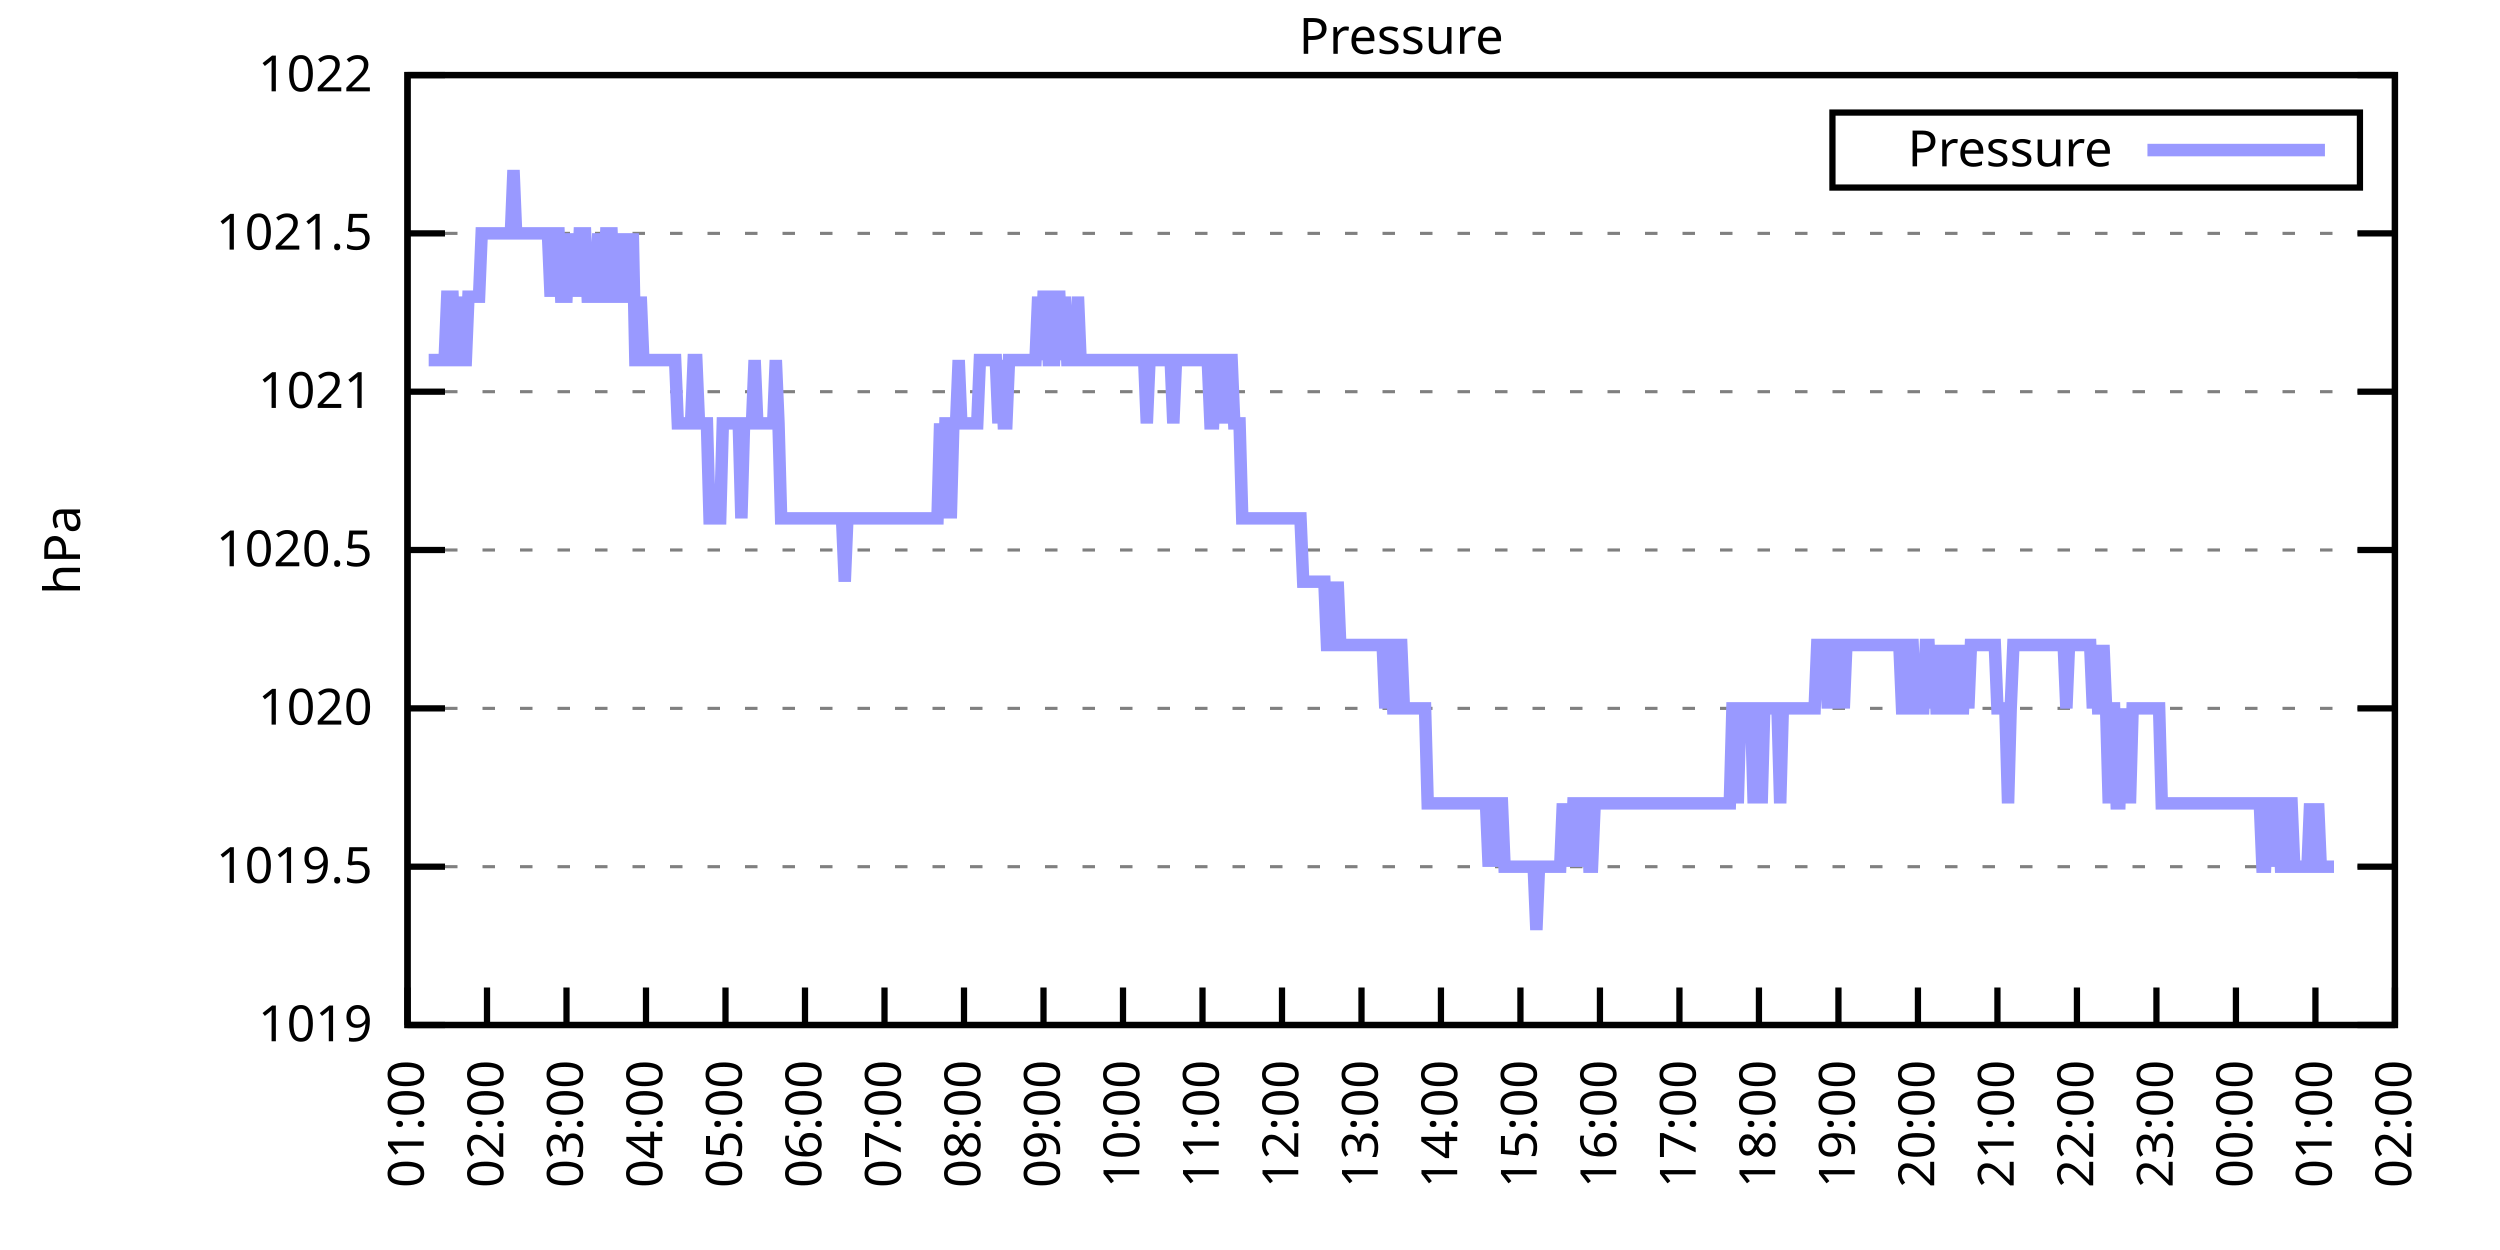
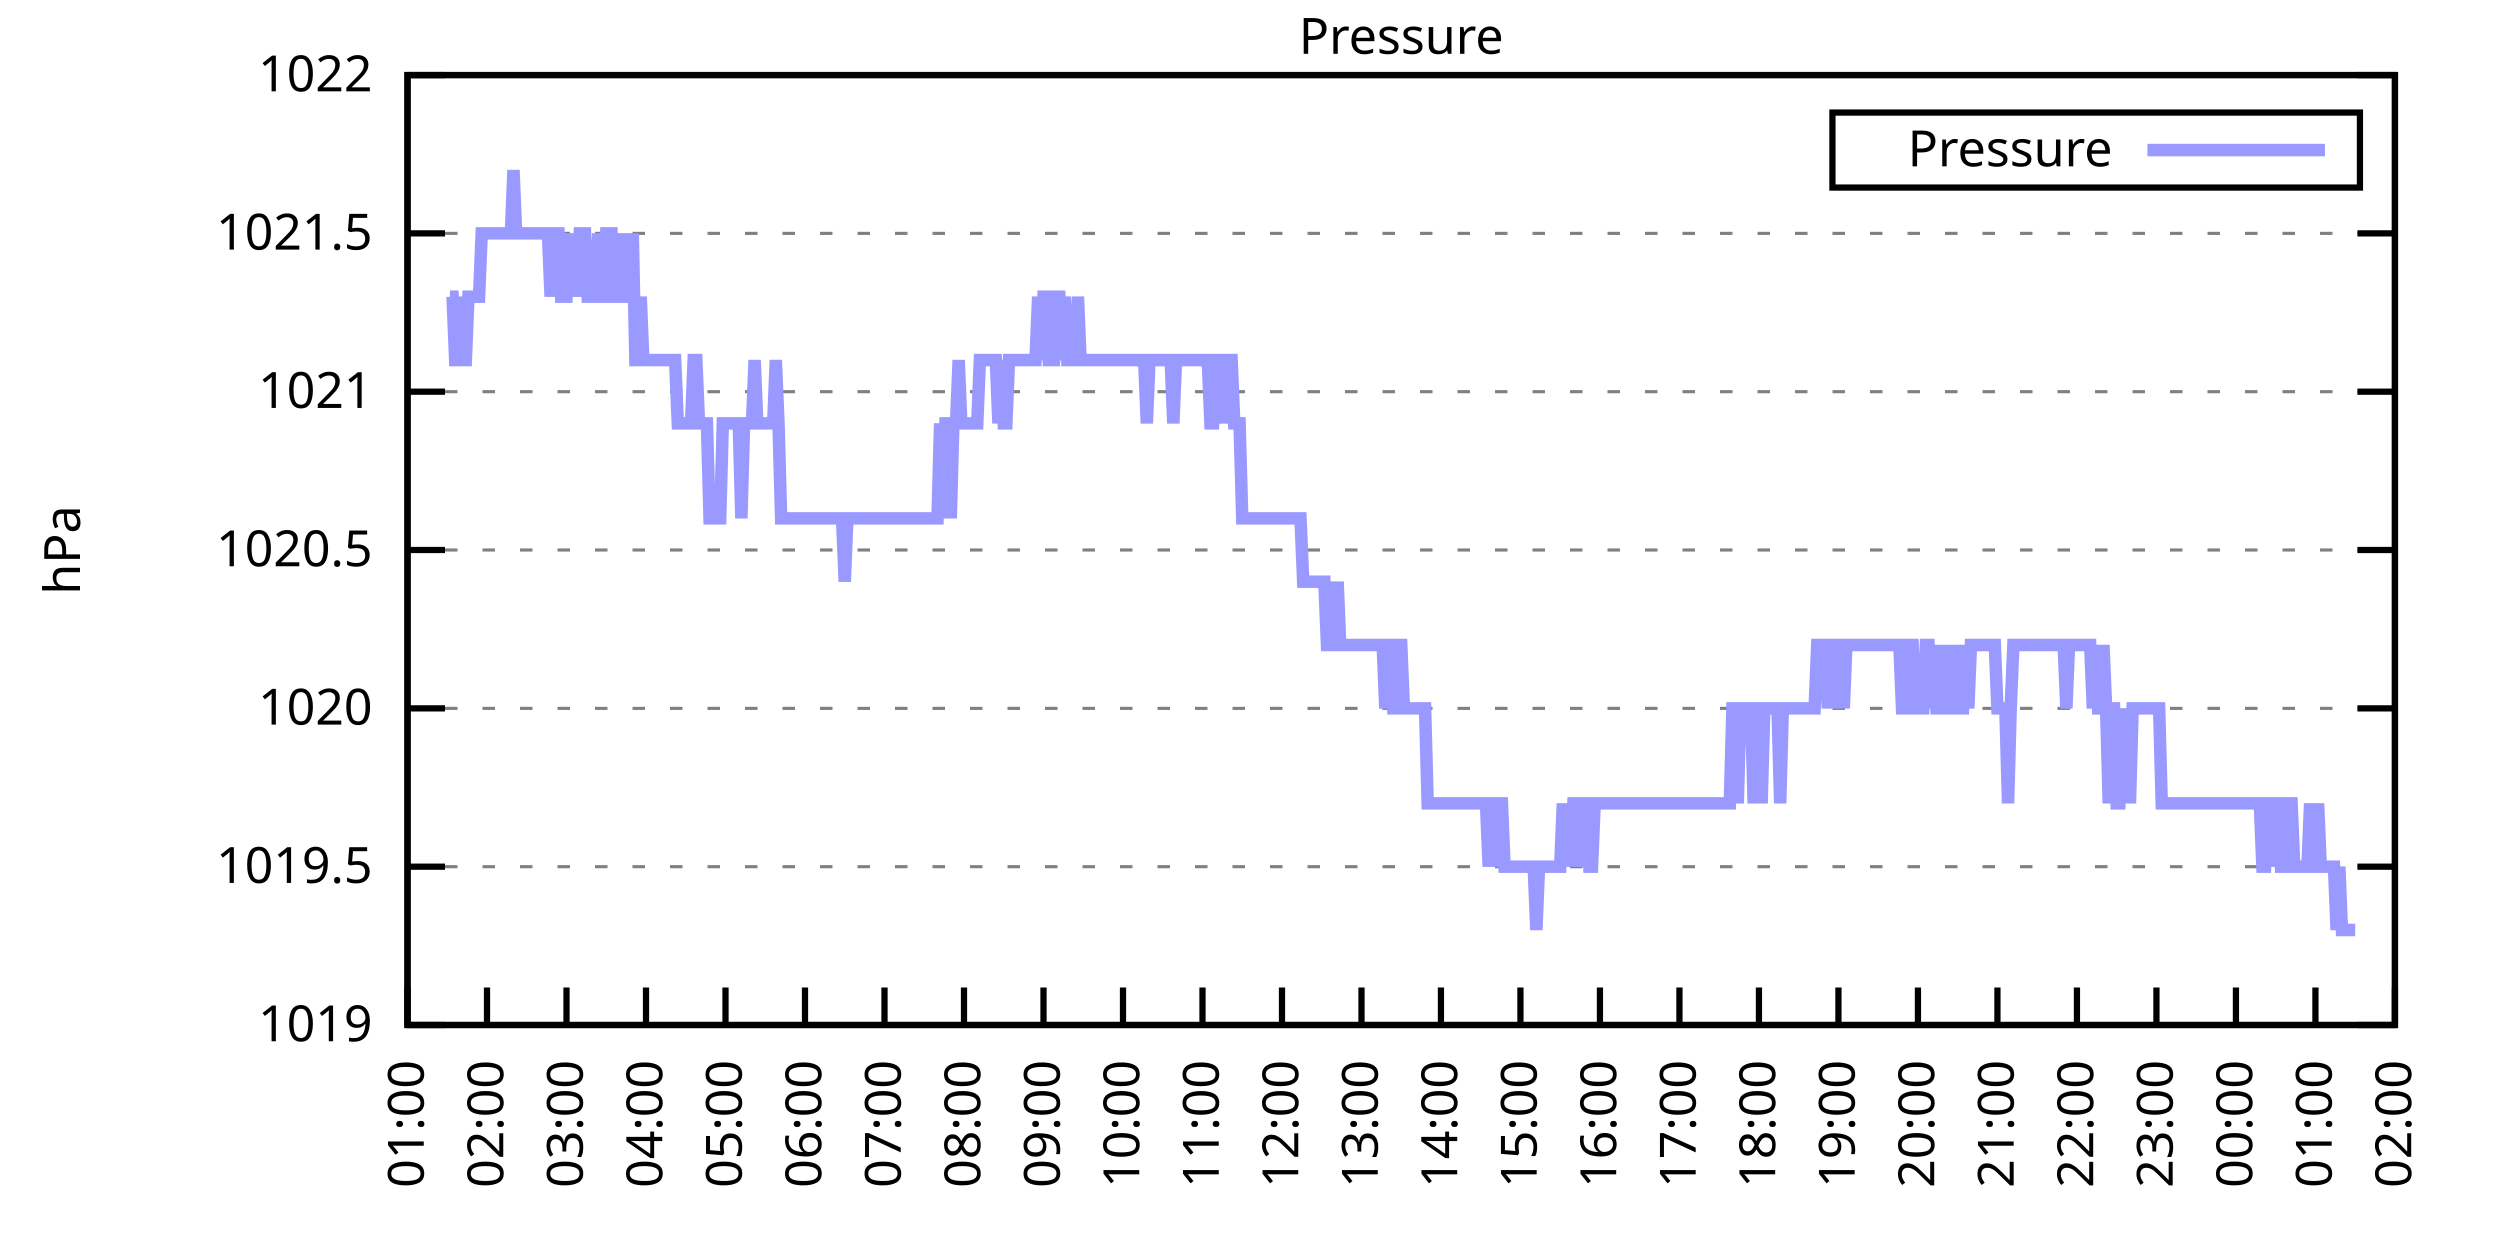
<svg xmlns="http://www.w3.org/2000/svg" xmlns:xlink="http://www.w3.org/1999/xlink" width="400" height="200" viewBox="0 0 400 200">
  <g id="gnuplot_canvas">
    <rect x="0" y="0" width="400" height="200" fill="none" />
    <defs>
      <circle id="gpDot" r="0.5" stroke-width="0.5" stroke="currentColor" />
      <path id="gpPt0" stroke-width="0.333" stroke="currentColor" d="M-1,0 h2 M0,-1 v2" />
      <path id="gpPt1" stroke-width="0.333" stroke="currentColor" d="M-1,-1 L1,1 M1,-1 L-1,1" />
      <path id="gpPt2" stroke-width="0.333" stroke="currentColor" d="M-1,0 L1,0 M0,-1 L0,1 M-1,-1 L1,1 M-1,1 L1,-1" />
      <rect id="gpPt3" stroke-width="0.333" stroke="currentColor" x="-1" y="-1" width="2" height="2" />
      <rect id="gpPt4" stroke-width="0.333" stroke="currentColor" fill="currentColor" x="-1" y="-1" width="2" height="2" />
      <circle id="gpPt5" stroke-width="0.333" stroke="currentColor" cx="0" cy="0" r="1" />
      <use xlink:href="#gpPt5" id="gpPt6" fill="currentColor" stroke="none" />
      <path id="gpPt7" stroke-width="0.333" stroke="currentColor" d="M0,-1.33 L-1.33,0.67 L1.33,0.67 z" />
      <use xlink:href="#gpPt7" id="gpPt8" fill="currentColor" stroke="none" />
      <use xlink:href="#gpPt7" id="gpPt9" stroke="currentColor" transform="rotate(180)" />
      <use xlink:href="#gpPt9" id="gpPt10" fill="currentColor" stroke="none" />
      <use xlink:href="#gpPt3" id="gpPt11" stroke="currentColor" transform="rotate(45)" />
      <use xlink:href="#gpPt11" id="gpPt12" fill="currentColor" stroke="none" />
      <path id="gpPt13" stroke-width="0.333" stroke="currentColor" d="M0,1.330 L1.265,0.411 L0.782,-1.067 L-0.782,-1.076 L-1.265,0.411 z" />
      <use xlink:href="#gpPt13" id="gpPt14" fill="currentColor" stroke="none" />
      <filter id="textbox" filterUnits="objectBoundingBox" x="0" y="0" height="1" width="1">
        <feFlood flood-color="white" flood-opacity="1" result="bgnd" />
        <feComposite in="SourceGraphic" in2="bgnd" operator="atop" />
      </filter>
      <filter id="greybox" filterUnits="objectBoundingBox" x="0" y="0" height="1" width="1">
        <feFlood flood-color="lightgrey" flood-opacity="1" result="grey" />
        <feComposite in="SourceGraphic" in2="grey" operator="atop" />
      </filter>
    </defs>
    <g fill="none" color="white" stroke="currentColor" stroke-width="1.00" stroke-linecap="butt" stroke-linejoin="miter">
</g>
    <g fill="none" color="black" stroke="currentColor" stroke-width="1.00" stroke-linecap="butt" stroke-linejoin="miter">
      <g stroke="none" shape-rendering="crispEdges">
        <polygon fill="rgb(255, 255, 255)" points="65.20,164.00 383.18,164.00 383.18,12.02 65.20,12.02 " />
      </g>
    </g>
    <g fill="none" color="black" stroke="currentColor" stroke-width="1.00" stroke-linecap="butt" stroke-linejoin="miter">
</g>
    <g fill="none" color="black" stroke="black" stroke-width="0.50" stroke-linecap="butt" stroke-linejoin="miter">
</g>
    <g fill="none" color="gray" stroke="currentColor" stroke-width="0.50" stroke-linecap="butt" stroke-linejoin="miter">
      <path stroke="gray" stroke-dasharray="2,4" class="gridline" d="M65.20,164.00 L383.19,164.00  " />
    </g>
    <g fill="none" color="gray" stroke="gray" stroke-width="1.00" stroke-linecap="butt" stroke-linejoin="miter">
</g>
    <g fill="none" color="black" stroke="currentColor" stroke-width="1.00" stroke-linecap="butt" stroke-linejoin="miter">
      <path stroke="black" d="M65.20,164.00 L71.20,164.00 M383.19,164.00 L377.19,164.00  " />
      <g transform="translate(59.60,166.60)" stroke="none" fill="black" font-family="Sans" font-size="8.00" text-anchor="end">
        <text>
          <tspan font-family="Sans"> 1019</tspan>
        </text>
      </g>
    </g>
    <g fill="none" color="black" stroke="currentColor" stroke-width="1.00" stroke-linecap="butt" stroke-linejoin="miter">
</g>
    <g fill="none" color="black" stroke="black" stroke-width="0.50" stroke-linecap="butt" stroke-linejoin="miter">
</g>
    <g fill="none" color="gray" stroke="currentColor" stroke-width="0.50" stroke-linecap="butt" stroke-linejoin="miter">
      <path stroke="gray" stroke-dasharray="2,4" class="gridline" d="M65.20,138.67 L383.19,138.67  " />
    </g>
    <g fill="none" color="gray" stroke="gray" stroke-width="1.00" stroke-linecap="butt" stroke-linejoin="miter">
</g>
    <g fill="none" color="black" stroke="currentColor" stroke-width="1.00" stroke-linecap="butt" stroke-linejoin="miter">
      <path stroke="black" d="M65.20,138.67 L71.20,138.67 M383.19,138.67 L377.19,138.67  " />
      <g transform="translate(59.60,141.27)" stroke="none" fill="black" font-family="Sans" font-size="8.00" text-anchor="end">
        <text>
          <tspan font-family="Sans"> 1019.5</tspan>
        </text>
      </g>
    </g>
    <g fill="none" color="black" stroke="currentColor" stroke-width="1.00" stroke-linecap="butt" stroke-linejoin="miter">
</g>
    <g fill="none" color="black" stroke="black" stroke-width="0.50" stroke-linecap="butt" stroke-linejoin="miter">
</g>
    <g fill="none" color="gray" stroke="currentColor" stroke-width="0.50" stroke-linecap="butt" stroke-linejoin="miter">
      <path stroke="gray" stroke-dasharray="2,4" class="gridline" d="M65.20,113.34 L383.19,113.34  " />
    </g>
    <g fill="none" color="gray" stroke="gray" stroke-width="1.00" stroke-linecap="butt" stroke-linejoin="miter">
</g>
    <g fill="none" color="black" stroke="currentColor" stroke-width="1.00" stroke-linecap="butt" stroke-linejoin="miter">
      <path stroke="black" d="M65.20,113.34 L71.20,113.34 M383.19,113.34 L377.19,113.34  " />
      <g transform="translate(59.60,115.94)" stroke="none" fill="black" font-family="Sans" font-size="8.00" text-anchor="end">
        <text>
          <tspan font-family="Sans"> 1020</tspan>
        </text>
      </g>
    </g>
    <g fill="none" color="black" stroke="currentColor" stroke-width="1.00" stroke-linecap="butt" stroke-linejoin="miter">
</g>
    <g fill="none" color="black" stroke="black" stroke-width="0.50" stroke-linecap="butt" stroke-linejoin="miter">
</g>
    <g fill="none" color="gray" stroke="currentColor" stroke-width="0.50" stroke-linecap="butt" stroke-linejoin="miter">
      <path stroke="gray" stroke-dasharray="2,4" class="gridline" d="M65.20,88.00 L383.19,88.00  " />
    </g>
    <g fill="none" color="gray" stroke="gray" stroke-width="1.00" stroke-linecap="butt" stroke-linejoin="miter">
</g>
    <g fill="none" color="black" stroke="currentColor" stroke-width="1.00" stroke-linecap="butt" stroke-linejoin="miter">
      <path stroke="black" d="M65.20,88.00 L71.20,88.00 M383.19,88.00 L377.19,88.00  " />
      <g transform="translate(59.60,90.60)" stroke="none" fill="black" font-family="Sans" font-size="8.00" text-anchor="end">
        <text>
          <tspan font-family="Sans"> 1020.5</tspan>
        </text>
      </g>
    </g>
    <g fill="none" color="black" stroke="currentColor" stroke-width="1.00" stroke-linecap="butt" stroke-linejoin="miter">
</g>
    <g fill="none" color="black" stroke="black" stroke-width="0.50" stroke-linecap="butt" stroke-linejoin="miter">
</g>
    <g fill="none" color="gray" stroke="currentColor" stroke-width="0.50" stroke-linecap="butt" stroke-linejoin="miter">
      <path stroke="gray" stroke-dasharray="2,4" class="gridline" d="M65.20,62.67 L383.19,62.67  " />
    </g>
    <g fill="none" color="gray" stroke="gray" stroke-width="1.00" stroke-linecap="butt" stroke-linejoin="miter">
</g>
    <g fill="none" color="black" stroke="currentColor" stroke-width="1.00" stroke-linecap="butt" stroke-linejoin="miter">
      <path stroke="black" d="M65.20,62.67 L71.20,62.67 M383.19,62.67 L377.19,62.67  " />
      <g transform="translate(59.60,65.27)" stroke="none" fill="black" font-family="Sans" font-size="8.00" text-anchor="end">
        <text>
          <tspan font-family="Sans"> 1021</tspan>
        </text>
      </g>
    </g>
    <g fill="none" color="black" stroke="currentColor" stroke-width="1.00" stroke-linecap="butt" stroke-linejoin="miter">
</g>
    <g fill="none" color="black" stroke="black" stroke-width="0.50" stroke-linecap="butt" stroke-linejoin="miter">
</g>
    <g fill="none" color="gray" stroke="currentColor" stroke-width="0.50" stroke-linecap="butt" stroke-linejoin="miter">
      <path stroke="gray" stroke-dasharray="2,4" class="gridline" d="M65.20,37.34 L383.19,37.34  " />
    </g>
    <g fill="none" color="gray" stroke="gray" stroke-width="1.00" stroke-linecap="butt" stroke-linejoin="miter">
</g>
    <g fill="none" color="black" stroke="currentColor" stroke-width="1.00" stroke-linecap="butt" stroke-linejoin="miter">
      <path stroke="black" d="M65.20,37.34 L71.20,37.34 M383.19,37.34 L377.19,37.34  " />
      <g transform="translate(59.60,39.94)" stroke="none" fill="black" font-family="Sans" font-size="8.00" text-anchor="end">
        <text>
          <tspan font-family="Sans"> 1021.5</tspan>
        </text>
      </g>
    </g>
    <g fill="none" color="black" stroke="currentColor" stroke-width="1.00" stroke-linecap="butt" stroke-linejoin="miter">
</g>
    <g fill="none" color="black" stroke="black" stroke-width="0.50" stroke-linecap="butt" stroke-linejoin="miter">
</g>
    <g fill="none" color="gray" stroke="currentColor" stroke-width="0.50" stroke-linecap="butt" stroke-linejoin="miter">
      <path stroke="gray" stroke-dasharray="2,4" class="gridline" d="M65.20,12.01 L383.19,12.01  " />
    </g>
    <g fill="none" color="gray" stroke="gray" stroke-width="1.00" stroke-linecap="butt" stroke-linejoin="miter">
</g>
    <g fill="none" color="black" stroke="currentColor" stroke-width="1.00" stroke-linecap="butt" stroke-linejoin="miter">
      <path stroke="black" d="M65.20,12.01 L71.20,12.01 M383.19,12.01 L377.19,12.01  " />
      <g transform="translate(59.60,14.61)" stroke="none" fill="black" font-family="Sans" font-size="8.00" text-anchor="end">
        <text>
          <tspan font-family="Sans"> 1022</tspan>
        </text>
      </g>
    </g>
    <g fill="none" color="black" stroke="currentColor" stroke-width="1.00" stroke-linecap="butt" stroke-linejoin="miter">
      <path stroke="black" d="M65.20,164.00 L65.20,158.00  " />
      <g transform="translate(67.80,169.60) rotate(270.00)" stroke="none" fill="black" font-family="Sans" font-size="8.00" text-anchor="end">
        <text>
          <tspan font-family="Sans">01:00</tspan>
        </text>
      </g>
    </g>
    <g fill="none" color="black" stroke="currentColor" stroke-width="1.00" stroke-linecap="butt" stroke-linejoin="miter">
      <path stroke="black" d="M77.92,164.00 L77.92,158.00  " />
      <g transform="translate(80.52,169.60) rotate(270.00)" stroke="none" fill="black" font-family="Sans" font-size="8.00" text-anchor="end">
        <text>
          <tspan font-family="Sans">02:00</tspan>
        </text>
      </g>
    </g>
    <g fill="none" color="black" stroke="currentColor" stroke-width="1.00" stroke-linecap="butt" stroke-linejoin="miter">
      <path stroke="black" d="M90.64,164.00 L90.64,158.00  " />
      <g transform="translate(93.24,169.60) rotate(270.00)" stroke="none" fill="black" font-family="Sans" font-size="8.00" text-anchor="end">
        <text>
          <tspan font-family="Sans">03:00</tspan>
        </text>
      </g>
    </g>
    <g fill="none" color="black" stroke="currentColor" stroke-width="1.00" stroke-linecap="butt" stroke-linejoin="miter">
      <path stroke="black" d="M103.36,164.00 L103.36,158.00  " />
      <g transform="translate(105.96,169.60) rotate(270.00)" stroke="none" fill="black" font-family="Sans" font-size="8.00" text-anchor="end">
        <text>
          <tspan font-family="Sans">04:00</tspan>
        </text>
      </g>
    </g>
    <g fill="none" color="black" stroke="currentColor" stroke-width="1.00" stroke-linecap="butt" stroke-linejoin="miter">
      <path stroke="black" d="M116.08,164.00 L116.08,158.00  " />
      <g transform="translate(118.68,169.60) rotate(270.00)" stroke="none" fill="black" font-family="Sans" font-size="8.00" text-anchor="end">
        <text>
          <tspan font-family="Sans">05:00</tspan>
        </text>
      </g>
    </g>
    <g fill="none" color="black" stroke="currentColor" stroke-width="1.00" stroke-linecap="butt" stroke-linejoin="miter">
      <path stroke="black" d="M128.80,164.00 L128.80,158.00  " />
      <g transform="translate(131.40,169.60) rotate(270.00)" stroke="none" fill="black" font-family="Sans" font-size="8.00" text-anchor="end">
        <text>
          <tspan font-family="Sans">06:00</tspan>
        </text>
      </g>
    </g>
    <g fill="none" color="black" stroke="currentColor" stroke-width="1.00" stroke-linecap="butt" stroke-linejoin="miter">
      <path stroke="black" d="M141.52,164.00 L141.52,158.00  " />
      <g transform="translate(144.12,169.60) rotate(270.00)" stroke="none" fill="black" font-family="Sans" font-size="8.00" text-anchor="end">
        <text>
          <tspan font-family="Sans">07:00</tspan>
        </text>
      </g>
    </g>
    <g fill="none" color="black" stroke="currentColor" stroke-width="1.00" stroke-linecap="butt" stroke-linejoin="miter">
      <path stroke="black" d="M154.24,164.00 L154.24,158.00  " />
      <g transform="translate(156.84,169.60) rotate(270.00)" stroke="none" fill="black" font-family="Sans" font-size="8.00" text-anchor="end">
        <text>
          <tspan font-family="Sans">08:00</tspan>
        </text>
      </g>
    </g>
    <g fill="none" color="black" stroke="currentColor" stroke-width="1.00" stroke-linecap="butt" stroke-linejoin="miter">
      <path stroke="black" d="M166.96,164.00 L166.96,158.00  " />
      <g transform="translate(169.56,169.60) rotate(270.00)" stroke="none" fill="black" font-family="Sans" font-size="8.00" text-anchor="end">
        <text>
          <tspan font-family="Sans">09:00</tspan>
        </text>
      </g>
    </g>
    <g fill="none" color="black" stroke="currentColor" stroke-width="1.00" stroke-linecap="butt" stroke-linejoin="miter">
      <path stroke="black" d="M179.68,164.00 L179.68,158.00  " />
      <g transform="translate(182.28,169.60) rotate(270.00)" stroke="none" fill="black" font-family="Sans" font-size="8.00" text-anchor="end">
        <text>
          <tspan font-family="Sans">10:00</tspan>
        </text>
      </g>
    </g>
    <g fill="none" color="black" stroke="currentColor" stroke-width="1.00" stroke-linecap="butt" stroke-linejoin="miter">
      <path stroke="black" d="M192.40,164.00 L192.40,158.00  " />
      <g transform="translate(195.00,169.60) rotate(270.00)" stroke="none" fill="black" font-family="Sans" font-size="8.00" text-anchor="end">
        <text>
          <tspan font-family="Sans">11:00</tspan>
        </text>
      </g>
    </g>
    <g fill="none" color="black" stroke="currentColor" stroke-width="1.00" stroke-linecap="butt" stroke-linejoin="miter">
      <path stroke="black" d="M205.12,164.00 L205.12,158.00  " />
      <g transform="translate(207.72,169.60) rotate(270.00)" stroke="none" fill="black" font-family="Sans" font-size="8.00" text-anchor="end">
        <text>
          <tspan font-family="Sans">12:00</tspan>
        </text>
      </g>
    </g>
    <g fill="none" color="black" stroke="currentColor" stroke-width="1.00" stroke-linecap="butt" stroke-linejoin="miter">
      <path stroke="black" d="M217.84,164.00 L217.84,158.00  " />
      <g transform="translate(220.44,169.60) rotate(270.00)" stroke="none" fill="black" font-family="Sans" font-size="8.00" text-anchor="end">
        <text>
          <tspan font-family="Sans">13:00</tspan>
        </text>
      </g>
    </g>
    <g fill="none" color="black" stroke="currentColor" stroke-width="1.00" stroke-linecap="butt" stroke-linejoin="miter">
      <path stroke="black" d="M230.55,164.00 L230.55,158.00  " />
      <g transform="translate(233.15,169.60) rotate(270.00)" stroke="none" fill="black" font-family="Sans" font-size="8.00" text-anchor="end">
        <text>
          <tspan font-family="Sans">14:00</tspan>
        </text>
      </g>
    </g>
    <g fill="none" color="black" stroke="currentColor" stroke-width="1.00" stroke-linecap="butt" stroke-linejoin="miter">
      <path stroke="black" d="M243.27,164.00 L243.27,158.00  " />
      <g transform="translate(245.87,169.60) rotate(270.00)" stroke="none" fill="black" font-family="Sans" font-size="8.00" text-anchor="end">
        <text>
          <tspan font-family="Sans">15:00</tspan>
        </text>
      </g>
    </g>
    <g fill="none" color="black" stroke="currentColor" stroke-width="1.00" stroke-linecap="butt" stroke-linejoin="miter">
      <path stroke="black" d="M255.99,164.00 L255.99,158.00  " />
      <g transform="translate(258.59,169.60) rotate(270.00)" stroke="none" fill="black" font-family="Sans" font-size="8.00" text-anchor="end">
        <text>
          <tspan font-family="Sans">16:00</tspan>
        </text>
      </g>
    </g>
    <g fill="none" color="black" stroke="currentColor" stroke-width="1.00" stroke-linecap="butt" stroke-linejoin="miter">
      <path stroke="black" d="M268.71,164.00 L268.71,158.00  " />
      <g transform="translate(271.31,169.60) rotate(270.00)" stroke="none" fill="black" font-family="Sans" font-size="8.00" text-anchor="end">
        <text>
          <tspan font-family="Sans">17:00</tspan>
        </text>
      </g>
    </g>
    <g fill="none" color="black" stroke="currentColor" stroke-width="1.00" stroke-linecap="butt" stroke-linejoin="miter">
      <path stroke="black" d="M281.43,164.00 L281.43,158.00  " />
      <g transform="translate(284.03,169.60) rotate(270.00)" stroke="none" fill="black" font-family="Sans" font-size="8.00" text-anchor="end">
        <text>
          <tspan font-family="Sans">18:00</tspan>
        </text>
      </g>
    </g>
    <g fill="none" color="black" stroke="currentColor" stroke-width="1.00" stroke-linecap="butt" stroke-linejoin="miter">
      <path stroke="black" d="M294.15,164.00 L294.15,158.00  " />
      <g transform="translate(296.75,169.60) rotate(270.00)" stroke="none" fill="black" font-family="Sans" font-size="8.00" text-anchor="end">
        <text>
          <tspan font-family="Sans">19:00</tspan>
        </text>
      </g>
    </g>
    <g fill="none" color="black" stroke="currentColor" stroke-width="1.00" stroke-linecap="butt" stroke-linejoin="miter">
      <path stroke="black" d="M306.87,164.00 L306.87,158.00  " />
      <g transform="translate(309.47,169.60) rotate(270.00)" stroke="none" fill="black" font-family="Sans" font-size="8.00" text-anchor="end">
        <text>
          <tspan font-family="Sans">20:00</tspan>
        </text>
      </g>
    </g>
    <g fill="none" color="black" stroke="currentColor" stroke-width="1.00" stroke-linecap="butt" stroke-linejoin="miter">
      <path stroke="black" d="M319.59,164.00 L319.59,158.00  " />
      <g transform="translate(322.19,169.60) rotate(270.00)" stroke="none" fill="black" font-family="Sans" font-size="8.00" text-anchor="end">
        <text>
          <tspan font-family="Sans">21:00</tspan>
        </text>
      </g>
    </g>
    <g fill="none" color="black" stroke="currentColor" stroke-width="1.00" stroke-linecap="butt" stroke-linejoin="miter">
      <path stroke="black" d="M332.31,164.00 L332.31,158.00  " />
      <g transform="translate(334.91,169.60) rotate(270.00)" stroke="none" fill="black" font-family="Sans" font-size="8.00" text-anchor="end">
        <text>
          <tspan font-family="Sans">22:00</tspan>
        </text>
      </g>
    </g>
    <g fill="none" color="black" stroke="currentColor" stroke-width="1.00" stroke-linecap="butt" stroke-linejoin="miter">
      <path stroke="black" d="M345.03,164.00 L345.03,158.00  " />
      <g transform="translate(347.63,169.60) rotate(270.00)" stroke="none" fill="black" font-family="Sans" font-size="8.00" text-anchor="end">
        <text>
          <tspan font-family="Sans">23:00</tspan>
        </text>
      </g>
    </g>
    <g fill="none" color="black" stroke="currentColor" stroke-width="1.00" stroke-linecap="butt" stroke-linejoin="miter">
      <path stroke="black" d="M357.75,164.00 L357.75,158.00  " />
      <g transform="translate(360.35,169.60) rotate(270.00)" stroke="none" fill="black" font-family="Sans" font-size="8.00" text-anchor="end">
        <text>
          <tspan font-family="Sans">00:00</tspan>
        </text>
      </g>
    </g>
    <g fill="none" color="black" stroke="currentColor" stroke-width="1.00" stroke-linecap="butt" stroke-linejoin="miter">
      <path stroke="black" d="M370.47,164.00 L370.47,158.00  " />
      <g transform="translate(373.07,169.60) rotate(270.00)" stroke="none" fill="black" font-family="Sans" font-size="8.00" text-anchor="end">
        <text>
          <tspan font-family="Sans">01:00</tspan>
        </text>
      </g>
    </g>
    <g fill="none" color="black" stroke="currentColor" stroke-width="1.00" stroke-linecap="butt" stroke-linejoin="miter">
      <path stroke="black" d="M383.19,164.00 L383.19,158.00  " />
      <g transform="translate(385.79,169.60) rotate(270.00)" stroke="none" fill="black" font-family="Sans" font-size="8.00" text-anchor="end">
        <text>
          <tspan font-family="Sans">02:00</tspan>
        </text>
      </g>
    </g>
    <g fill="none" color="black" stroke="currentColor" stroke-width="1.00" stroke-linecap="butt" stroke-linejoin="miter">
</g>
    <g fill="none" color="black" stroke="currentColor" stroke-width="1.00" stroke-linecap="butt" stroke-linejoin="miter">
      <path stroke="black" d="M65.20,12.01 L65.20,164.00 L383.19,164.00 L383.19,12.01 L65.20,12.01 Z  " />
    </g>
    <g fill="none" color="black" stroke="currentColor" stroke-width="1.00" stroke-linecap="butt" stroke-linejoin="miter">
</g>
    <g fill="none" color="black" stroke="currentColor" stroke-width="1.00" stroke-linecap="butt" stroke-linejoin="miter">
      <path stroke="black" d="M293.19,30.01 L293.19,18.01 L377.59,18.01 L377.59,30.01 L293.19,30.01 Z  " />
    </g>
    <g id="Pressure_plot_1">
      <g fill="none" color="white" stroke="black" stroke-width="2.00" stroke-linecap="butt" stroke-linejoin="miter">
</g>
      <g fill="none" color="black" stroke="currentColor" stroke-width="2.00" stroke-linecap="butt" stroke-linejoin="miter">
        <g transform="translate(337.99,26.61)" stroke="none" fill="black" font-family="Sans" font-size="8.00" text-anchor="end">
          <text>
            <tspan font-family="Sans">Pressure</tspan>
          </text>
        </g>
      </g>
      <g fill="none" color="black" stroke="currentColor" stroke-width="2.00" stroke-linecap="butt" stroke-linejoin="miter">
-         <path stroke="rgb(153, 153, 255)" d="M343.59,24.01 L371.99,24.01 M68.59,57.61 L69.02,57.61 L69.44,57.61 L69.86,57.61 L70.29,57.61 L70.71,57.61   L71.14,57.61 L71.56,47.47 L71.98,47.47 L72.41,47.47 L72.83,57.61 L73.26,57.61 L73.68,47.47 L74.10,57.61   L74.53,57.61 L74.95,47.47 L75.38,47.47 L75.80,47.47 L76.22,47.47 L76.65,47.47 L77.07,37.34 L77.50,37.34   L77.92,37.34 L78.34,37.34 L78.77,37.34 L79.19,37.34 L79.62,37.34 L80.04,37.34 L80.46,37.34 L80.89,37.34   L81.31,37.34 L81.74,37.34 L82.16,27.21 L82.58,37.34 L83.01,37.34 L83.43,37.34 L83.86,37.34 L84.28,37.34   L84.70,37.34 L85.13,37.34 L85.55,37.34 L85.98,37.34 L86.40,37.34 L86.82,37.34 L87.25,37.34 L87.67,37.34   L88.10,47.47 L88.52,37.34 L88.94,37.34 L89.37,37.34 L89.79,47.47 L90.22,47.47 L90.64,47.47 L91.06,37.34   L91.49,47.47 L91.91,37.34 L92.34,47.47 L92.76,37.34 L93.18,37.34 L93.61,37.34 L94.03,47.47 L94.46,47.47   L94.88,47.47 L95.30,47.47 L95.73,37.34 L96.15,47.47 L96.58,47.47 L97.00,37.34 L97.42,37.34 L97.85,37.34   L98.27,47.47 L98.69,47.47 L99.12,37.34 L99.54,47.47 L99.97,47.47 L100.39,37.34 L100.81,47.47 L101.24,37.34   L101.66,57.61 L102.09,57.61 L102.51,47.47 L102.93,57.61 L103.36,57.61 L103.78,57.61 L104.21,57.61 L104.63,57.61   L105.05,57.61 L105.48,57.61 L105.90,57.61 L106.33,57.61 L106.75,57.61 L107.17,57.61 L107.60,57.61 L108.02,57.61   L108.45,67.74 L108.87,67.74 L109.29,67.74 L109.72,67.74 L110.14,67.74 L110.57,67.74 L110.99,57.61 L111.41,57.61   L111.84,67.74 L112.26,67.74 L112.69,67.74 L113.11,67.74 L113.53,82.94 L113.96,82.94 L114.38,82.94 L114.81,82.94   L115.23,82.94 L115.65,67.74 L116.08,67.74 L116.50,67.74 L116.93,67.74 L117.35,67.74 L117.77,67.74 L118.20,67.74   L118.62,82.94 L119.05,67.74 L119.47,67.74 L119.89,67.74 L120.32,67.74 L120.74,57.61 L121.17,67.74 L121.59,67.74   L122.01,67.74 L122.44,67.74 L122.86,67.74 L123.29,67.74 L123.71,67.74 L124.13,57.61 L124.56,67.74 L124.98,82.94   L125.41,82.94 L125.83,82.94 L126.25,82.94 L126.68,82.94 L127.10,82.94 L127.53,82.94 L127.95,82.94 L128.37,82.94   L128.80,82.94 L129.22,82.94 L129.65,82.94 L130.07,82.94 L130.49,82.94 L130.92,82.94 L131.34,82.94 L131.77,82.94   L132.19,82.94 L132.61,82.94 L133.04,82.94 L133.46,82.94 L133.89,82.94 L134.31,82.94 L134.73,82.94 L135.16,93.07   L135.58,82.94 L136.01,82.94 L136.43,82.94 L136.85,82.94 L137.28,82.94 L137.70,82.94 L138.13,82.94 L138.55,82.94   L138.97,82.94 L139.40,82.94 L139.82,82.94 L140.25,82.94 L140.67,82.94 L141.09,82.94 L141.52,82.94 L141.94,82.94   L142.37,82.94 L142.79,82.94 L143.21,82.94 L143.64,82.94 L144.06,82.94 L144.49,82.94 L144.91,82.94 L145.33,82.94   L145.76,82.94 L146.18,82.94 L146.61,82.94 L147.03,82.94 L147.45,82.94 L147.88,82.94 L148.30,82.94 L148.73,82.94   L149.15,82.94 L149.57,82.94 L150.00,82.94 L150.42,67.74 L150.85,82.94 L151.27,67.74 L151.69,67.74 L152.12,82.94   L152.54,67.74 L152.97,67.74 L153.39,57.61 L153.81,67.74 L154.24,67.74 L154.66,67.74 L155.09,67.74 L155.51,67.74   L155.93,67.74 L156.36,67.74 L156.78,57.61 L157.21,57.61 L157.63,57.61 L158.05,57.61 L158.48,57.61 L158.90,57.61   L159.33,57.61 L159.75,67.74 L160.17,57.61 L160.60,67.74 L161.02,67.74 L161.44,57.61 L161.87,57.61 L162.29,57.61   L162.72,57.61 L163.14,57.61 L163.56,57.61 L163.99,57.61 L164.41,57.61 L164.84,57.61 L165.26,57.61 L165.68,57.61   L166.11,47.47 L166.53,57.61 L166.96,47.47 L167.38,47.47 L167.80,57.61 L168.23,57.61 L168.65,57.61 L169.08,47.47   L169.50,47.47 L169.92,57.61 L170.35,47.47 L170.77,57.61 L171.20,57.61 L171.62,57.61 L172.04,57.61 L172.47,47.47   L172.89,57.61 L173.32,57.61 L173.74,57.61 L174.16,57.61 L174.59,57.61 L175.01,57.61 L175.44,57.61 L175.86,57.61   L176.28,57.61 L176.71,57.61 L177.13,57.61 L177.56,57.61 L177.98,57.61 L178.40,57.61 L178.83,57.61 L179.25,57.61   L179.68,57.61 L180.10,57.61 L180.52,57.61 L180.95,57.61 L181.37,57.61 L181.80,57.61 L182.22,57.61 L182.64,57.61   L183.07,57.61 L183.49,67.74 L183.92,57.61 L184.34,57.61 L184.76,57.61 L185.19,57.61 L185.61,57.61 L186.04,57.61   L186.46,57.61 L186.88,57.61 L187.31,57.61 L187.73,67.74 L188.16,57.61 L188.58,57.61 L189.00,57.61 L189.43,57.61   L189.85,57.61 L190.28,57.61 L190.70,57.61 L191.12,57.61 L191.55,57.61 L191.97,57.61 L192.40,57.61 L192.82,57.61   L193.24,57.61 L193.67,67.74 L194.09,67.74 L194.52,57.61 L194.94,57.61 L195.36,57.61 L195.79,67.74 L196.21,57.61   L196.64,57.61 L197.06,57.61 L197.48,67.74 L197.91,67.74 L198.33,67.74 L198.76,82.94 L199.18,82.94 L199.60,82.94   L200.03,82.94 L200.45,82.94 L200.88,82.94 L201.30,82.94 L201.72,82.94 L202.15,82.94 L202.57,82.94 L203.00,82.94   L203.42,82.94 L203.84,82.94 L204.27,82.94 L204.69,82.94 L205.12,82.94 L205.54,82.94 L205.96,82.94 L206.39,82.94   L206.81,82.94 L207.24,82.94 L207.66,82.94 L208.08,82.94 L208.51,93.07 L208.93,93.07 L209.36,93.07 L209.78,93.07   L210.20,93.07 L210.63,93.07 L211.05,93.07 L211.48,93.07 L211.90,93.07 L212.32,103.20 L212.75,103.20 L213.17,93.07   L213.60,103.20 L214.02,93.07 L214.44,103.20 L214.87,103.20 L215.29,103.20 L215.72,103.20 L216.14,103.20 L216.56,103.20   L216.99,103.20 L217.41,103.20 L217.84,103.20 L218.26,103.20 L218.68,103.20 L219.11,103.20 L219.53,103.20 L219.96,103.20   L220.38,103.20 L220.80,103.20 L221.23,103.20 L221.65,113.34 L222.08,103.20 L222.50,103.20 L222.92,113.34 L223.35,113.34   L223.77,103.20 L224.20,103.20 L224.62,113.34 L225.04,113.34 L225.47,113.34 L225.89,113.34 L226.31,113.34 L226.74,113.34   L227.16,113.34 L227.59,113.34 L228.01,113.34 L228.43,128.54 L228.86,128.54 L229.28,128.54 L229.71,128.54 L230.13,128.54   L230.55,128.54 L230.98,128.54 L231.40,128.54 L231.83,128.54 L232.25,128.54 L232.67,128.54 L233.10,128.54 L233.52,128.54   L233.95,128.54 L234.37,128.54 L234.79,128.54 L235.22,128.54 L235.64,128.54 L236.07,128.54 L236.49,128.54 L236.91,128.54   L237.34,128.54 L237.76,128.54 L238.19,138.67 L238.61,128.54 L239.03,128.54 L239.46,138.67 L239.88,128.54 L240.31,128.54   L240.73,138.67 L241.15,138.67 L241.58,138.67 L242.00,138.67 L242.43,138.67 L242.85,138.67 L243.27,138.67 L243.70,138.67   L244.12,138.67 L244.55,138.67 L244.97,138.67 L245.39,138.67 L245.82,148.80 L246.24,138.67 L246.67,138.67 L247.09,138.67   L247.51,138.67 L247.94,138.67 L248.36,138.67 L248.79,138.67 L249.21,138.67 L249.63,138.67 L250.06,128.54 L250.48,138.67   L250.91,128.54 L251.33,138.67 L251.75,128.54 L252.18,128.54 L252.60,138.67 L253.03,128.54 L253.45,128.54 L253.87,128.54   L254.30,138.67 L254.72,138.67 L255.15,128.54 L255.57,128.54 L255.99,128.54 L256.42,128.54 L256.84,128.54 L257.27,128.54   L257.69,128.54 L258.11,128.54 L258.54,128.54 L258.96,128.54 L259.39,128.54 L259.81,128.54 L260.23,128.54 L260.66,128.54   L261.08,128.54 L261.51,128.54 L261.93,128.54 L262.35,128.54 L262.78,128.54 L263.20,128.54 L263.63,128.54 L264.05,128.54   L264.47,128.54 L264.90,128.54 L265.32,128.54 L265.75,128.54 L266.17,128.54 L266.59,128.54 L267.02,128.54 L267.44,128.54   L267.87,128.54 L268.29,128.54 L268.71,128.54 L269.14,128.54 L269.56,128.54 L269.99,128.54 L270.41,128.54 L270.83,128.54   L271.26,128.54 L271.68,128.54 L272.11,128.54 L272.53,128.54 L272.95,128.54 L273.38,128.54 L273.80,128.54 L274.23,128.54   L274.65,128.54 L275.07,128.54 L275.50,128.54 L275.92,128.54 L276.35,128.54 L276.77,128.54 L277.19,113.34 L277.62,113.34   L278.04,128.54 L278.47,113.34 L278.89,113.34 L279.31,113.34 L279.74,113.34 L280.16,113.34 L280.59,128.54 L281.01,113.34   L281.43,113.34 L281.86,128.54 L282.28,113.34 L282.71,113.34 L283.13,113.34 L283.55,113.34 L283.98,113.34 L284.40,113.34   L284.83,128.54 L285.25,113.34 L285.67,113.34 L286.10,113.34 L286.52,113.34 L286.95,113.34 L287.37,113.34 L287.79,113.34   L288.22,113.34 L288.64,113.34 L289.06,113.34 L289.49,113.34 L289.91,113.34 L290.34,113.34 L290.76,103.20 L291.18,103.20   L291.61,103.20 L292.03,103.20 L292.46,113.34 L292.88,103.20 L293.30,103.20 L293.73,113.34 L294.15,103.20 L294.58,103.20   L295.00,113.34 L295.42,103.20 L295.85,103.20 L296.27,103.20 L296.70,103.20 L297.12,103.20 L297.54,103.20 L297.97,103.20   L298.39,103.20 L298.82,103.20 L299.24,103.20 L299.66,103.20 L300.09,103.20 L300.51,103.20 L300.94,103.20 L301.36,103.20   L301.78,103.20 L302.21,103.20 L302.63,103.20 L303.06,103.20 L303.48,103.20 L303.90,103.20 L304.33,113.34 L304.75,113.34   L305.18,103.20 L305.60,103.20 L306.02,103.20 L306.45,113.34 L306.87,113.34 L307.30,113.34 L307.72,113.34 L308.14,103.20   L308.57,103.20 L308.99,113.34 L309.42,103.20 L309.84,113.34 L310.26,113.34 L310.69,103.20 L311.11,113.34 L311.54,113.34   L311.96,103.20 L312.38,113.34 L312.81,113.34 L313.23,103.20 L313.66,113.34 L314.08,113.34 L314.50,103.20 L314.93,113.34   L315.35,103.20 L315.78,103.20 L316.20,103.20 L316.62,103.20 L317.05,103.20 L317.47,103.20 L317.90,103.20 L318.32,103.20   L318.74,103.20 L319.17,103.20 L319.59,113.34 L320.02,113.34 L320.44,113.34 L320.86,113.34 L321.29,128.54 L321.71,113.34   L322.14,103.20 L322.56,103.20 L322.98,103.20 L323.41,103.20 L323.83,103.20 L324.26,103.20 L324.68,103.20 L325.10,103.20   L325.53,103.20 L325.95,103.20 L326.38,103.20 L326.80,103.20 L327.22,103.20 L327.65,103.20 L328.07,103.20 L328.50,103.20   L328.92,103.20 L329.34,103.20 L329.77,103.20 L330.19,103.20 L330.62,113.34 L331.04,103.20 L331.46,103.20 L331.89,103.20   L332.31,103.20 L332.74,103.20 L333.16,103.20 L333.58,103.20 L334.01,103.20 L334.43,103.20 L334.86,113.34 L335.28,103.20   L335.70,113.34 L336.13,113.34 L336.55,103.20 L336.98,113.34 L337.40,128.54 L337.82,113.34 L338.25,113.34 L338.67,128.54   L339.10,128.54 L339.52,113.34 L339.94,128.54 L340.37,113.34 L340.79,128.54 L341.22,113.34 L341.64,113.34 L342.06,113.34   L342.49,113.34 L342.91,113.34 L343.34,113.34 L343.76,113.34 L344.18,113.34 L344.61,113.34 L345.03,113.34 L345.46,113.34   L345.88,128.54 L346.09,128.54 L346.73,128.54 L347.15,128.54 L347.58,128.54 L348.00,128.54 L348.42,128.54 L348.85,128.54   L349.27,128.54 L349.70,128.54 L350.12,128.54 L350.54,128.54 L350.97,128.54 L351.39,128.54 L351.81,128.54 L352.24,128.54   L352.66,128.54 L353.09,128.54 L353.51,128.54 L353.93,128.54 L354.36,128.54 L354.78,128.54 L355.21,128.54 L355.63,128.54   L356.05,128.54 L356.48,128.54 L356.90,128.54 L357.33,128.54 L357.75,128.54 L358.17,128.54 L358.60,128.54 L359.02,128.54   L359.45,128.54 L359.87,128.54 L360.29,128.54 L360.72,128.54 L361.14,128.54 L361.57,128.54 L361.99,138.67 L362.41,138.67   L362.84,128.54 L363.26,128.54 L363.69,138.67 L364.11,128.54 L364.53,128.54 L364.96,138.67 L365.38,138.67 L365.81,138.67   L366.23,128.54 L366.65,128.54 L367.08,138.67 L367.50,138.67 L367.93,138.67 L368.35,138.67 L368.77,138.67 L369.20,138.67   L369.62,128.54 L370.05,138.67 L370.47,138.67 L370.89,128.54 L371.32,138.67 L371.74,138.67 L372.17,138.67 L372.59,138.67   L373.01,138.67 L373.44,138.67  " />
+         <path stroke="rgb(153, 153, 255)" d="M343.59,24.01 L371.99,24.01 M71.98,47.47 L72.41,47.47 L72.83,57.61 L73.26,57.61 L73.68,47.47 L74.10,57.61   L74.53,57.61 L74.95,47.47 L75.38,47.47 L75.80,47.47 L76.22,47.47 L76.65,47.47 L77.07,37.34 L77.50,37.34   L77.92,37.34 L78.34,37.34 L78.77,37.34 L79.19,37.34 L79.62,37.34 L80.04,37.34 L80.46,37.34 L80.89,37.34   L81.31,37.34 L81.74,37.34 L82.16,27.21 L82.58,37.34 L83.01,37.34 L83.43,37.34 L83.86,37.34 L84.28,37.34   L84.70,37.34 L85.13,37.34 L85.55,37.34 L85.98,37.34 L86.40,37.34 L86.82,37.34 L87.25,37.34 L87.67,37.34   L88.10,47.47 L88.52,37.34 L88.94,37.34 L89.37,37.34 L89.79,47.47 L90.22,47.47 L90.64,47.47 L91.06,37.34   L91.49,47.47 L91.91,37.34 L92.34,47.47 L92.76,37.34 L93.18,37.34 L93.61,37.34 L94.03,47.47 L94.46,47.47   L94.88,47.47 L95.30,47.47 L95.73,37.34 L96.15,47.47 L96.58,47.47 L97.00,37.34 L97.42,37.34 L97.85,37.34   L98.27,47.47 L98.69,47.47 L99.12,37.34 L99.54,47.47 L99.97,47.47 L100.39,37.34 L100.81,47.47 L101.24,37.34   L101.66,57.61 L102.09,57.61 L102.51,47.47 L102.93,57.61 L103.36,57.61 L103.78,57.61 L104.21,57.61 L104.63,57.61   L105.05,57.61 L105.48,57.61 L105.90,57.61 L106.33,57.61 L106.75,57.61 L107.17,57.61 L107.60,57.61 L108.02,57.61   L108.45,67.74 L108.87,67.74 L109.29,67.74 L109.72,67.74 L110.14,67.74 L110.57,67.74 L110.99,57.61 L111.41,57.61   L111.84,67.74 L112.26,67.74 L112.69,67.74 L113.11,67.74 L113.53,82.94 L113.96,82.94 L114.38,82.94 L114.81,82.94   L115.23,82.94 L115.65,67.74 L116.08,67.74 L116.50,67.74 L116.93,67.74 L117.35,67.74 L117.77,67.74 L118.20,67.74   L118.62,82.94 L119.05,67.74 L119.47,67.74 L119.89,67.74 L120.32,67.74 L120.74,57.61 L121.17,67.74 L121.59,67.74   L122.01,67.74 L122.44,67.74 L122.86,67.74 L123.29,67.74 L123.71,67.74 L124.13,57.61 L124.56,67.74 L124.98,82.94   L125.41,82.94 L125.83,82.94 L126.25,82.94 L126.68,82.94 L127.10,82.94 L127.53,82.94 L127.95,82.94 L128.37,82.94   L128.80,82.94 L129.22,82.94 L129.65,82.94 L130.07,82.94 L130.49,82.94 L130.92,82.94 L131.34,82.94 L131.77,82.94   L132.19,82.94 L132.61,82.94 L133.04,82.94 L133.46,82.94 L133.89,82.94 L134.31,82.94 L134.73,82.94 L135.16,93.07   L135.58,82.94 L136.01,82.94 L136.43,82.94 L136.85,82.94 L137.28,82.94 L137.70,82.94 L138.13,82.94 L138.55,82.94   L138.97,82.94 L139.40,82.94 L139.82,82.94 L140.25,82.94 L140.67,82.94 L141.09,82.94 L141.52,82.94 L141.94,82.94   L142.37,82.94 L142.79,82.94 L143.21,82.94 L143.64,82.94 L144.06,82.94 L144.49,82.94 L144.91,82.94 L145.33,82.94   L145.76,82.94 L146.18,82.94 L146.61,82.94 L147.03,82.94 L147.45,82.94 L147.88,82.94 L148.30,82.94 L148.73,82.94   L149.15,82.94 L149.57,82.94 L150.00,82.94 L150.42,67.74 L150.85,82.94 L151.27,67.74 L151.69,67.74 L152.12,82.94   L152.54,67.74 L152.97,67.74 L153.39,57.61 L153.81,67.74 L154.24,67.74 L154.66,67.74 L155.09,67.74 L155.51,67.74   L155.93,67.74 L156.36,67.74 L156.78,57.61 L157.21,57.61 L157.63,57.61 L158.05,57.61 L158.48,57.61 L158.90,57.61   L159.33,57.61 L159.75,67.74 L160.17,57.61 L160.60,67.74 L161.02,67.74 L161.44,57.61 L161.87,57.61 L162.29,57.61   L162.72,57.61 L163.14,57.61 L163.56,57.61 L163.99,57.61 L164.41,57.61 L164.84,57.61 L165.26,57.61 L165.68,57.61   L166.11,47.47 L166.53,57.61 L166.96,47.47 L167.38,47.47 L167.80,57.61 L168.23,57.61 L168.65,57.61 L169.08,47.47   L169.50,47.47 L169.92,57.61 L170.35,47.47 L170.77,57.61 L171.20,57.61 L171.62,57.61 L172.04,57.61 L172.47,47.47   L172.89,57.61 L173.32,57.61 L173.74,57.61 L174.16,57.61 L174.59,57.61 L175.01,57.61 L175.44,57.61 L175.86,57.61   L176.28,57.61 L176.71,57.61 L177.13,57.61 L177.56,57.61 L177.98,57.61 L178.40,57.61 L178.83,57.61 L179.25,57.61   L179.68,57.61 L180.10,57.61 L180.52,57.61 L180.95,57.61 L181.37,57.61 L181.80,57.61 L182.22,57.61 L182.64,57.61   L183.07,57.61 L183.49,67.74 L183.92,57.61 L184.34,57.61 L184.76,57.61 L185.19,57.61 L185.61,57.61 L186.04,57.61   L186.46,57.61 L186.88,57.61 L187.31,57.61 L187.73,67.74 L188.16,57.61 L188.58,57.61 L189.00,57.61 L189.43,57.61   L189.85,57.61 L190.28,57.61 L190.70,57.61 L191.12,57.61 L191.55,57.61 L191.97,57.61 L192.40,57.61 L192.82,57.61   L193.24,57.61 L193.67,67.74 L194.09,67.74 L194.52,57.61 L194.94,57.61 L195.36,57.61 L195.79,67.74 L196.21,57.61   L196.64,57.61 L197.06,57.61 L197.48,67.74 L197.91,67.74 L198.33,67.74 L198.76,82.94 L199.18,82.94 L199.60,82.94   L200.03,82.94 L200.45,82.94 L200.88,82.94 L201.30,82.94 L201.72,82.94 L202.15,82.94 L202.57,82.94 L203.00,82.94   L203.42,82.94 L203.84,82.94 L204.27,82.94 L204.69,82.94 L205.12,82.94 L205.54,82.94 L205.96,82.94 L206.39,82.94   L206.81,82.94 L207.24,82.94 L207.66,82.94 L208.08,82.94 L208.51,93.07 L208.93,93.07 L209.36,93.07 L209.78,93.07   L210.20,93.07 L210.63,93.07 L211.05,93.07 L211.48,93.07 L211.90,93.07 L212.32,103.20 L212.75,103.20 L213.17,93.07   L213.60,103.20 L214.02,93.07 L214.44,103.20 L214.87,103.20 L215.29,103.20 L215.72,103.20 L216.14,103.20 L216.56,103.20   L216.99,103.20 L217.41,103.20 L217.84,103.20 L218.26,103.20 L218.68,103.20 L219.11,103.20 L219.53,103.20 L219.96,103.20   L220.38,103.20 L220.80,103.20 L221.23,103.20 L221.65,113.34 L222.08,103.20 L222.50,103.20 L222.92,113.34 L223.35,113.34   L223.77,103.20 L224.20,103.20 L224.62,113.34 L225.04,113.34 L225.47,113.34 L225.89,113.34 L226.31,113.34 L226.74,113.34   L227.16,113.34 L227.59,113.34 L228.01,113.34 L228.43,128.54 L228.86,128.54 L229.28,128.54 L229.71,128.54 L230.13,128.54   L230.55,128.54 L230.98,128.54 L231.40,128.54 L231.83,128.54 L232.25,128.54 L232.67,128.54 L233.10,128.54 L233.52,128.54   L233.95,128.54 L234.37,128.54 L234.79,128.54 L235.22,128.54 L235.64,128.54 L236.07,128.54 L236.49,128.54 L236.91,128.54   L237.34,128.54 L237.76,128.54 L238.19,138.67 L238.61,128.54 L239.03,128.54 L239.46,138.67 L239.88,128.54 L240.31,128.54   L240.73,138.67 L241.15,138.67 L241.58,138.67 L242.00,138.67 L242.43,138.67 L242.85,138.67 L243.27,138.67 L243.70,138.67   L244.12,138.67 L244.55,138.67 L244.97,138.67 L245.39,138.67 L245.82,148.80 L246.24,138.67 L246.67,138.67 L247.09,138.67   L247.51,138.67 L247.94,138.67 L248.36,138.67 L248.79,138.67 L249.21,138.67 L249.63,138.67 L250.06,128.54 L250.48,138.67   L250.91,128.54 L251.33,138.67 L251.75,128.54 L252.18,128.54 L252.60,138.67 L253.03,128.54 L253.45,128.54 L253.87,128.54   L254.30,138.67 L254.72,138.67 L255.15,128.54 L255.57,128.54 L255.99,128.54 L256.42,128.54 L256.84,128.54 L257.27,128.54   L257.69,128.54 L258.11,128.54 L258.54,128.54 L258.96,128.54 L259.39,128.54 L259.81,128.54 L260.23,128.54 L260.66,128.54   L261.08,128.54 L261.51,128.54 L261.93,128.54 L262.35,128.54 L262.78,128.54 L263.20,128.54 L263.63,128.54 L264.05,128.54   L264.47,128.54 L264.90,128.54 L265.32,128.54 L265.75,128.54 L266.17,128.54 L266.59,128.54 L267.02,128.54 L267.44,128.54   L267.87,128.54 L268.29,128.54 L268.71,128.54 L269.14,128.54 L269.56,128.54 L269.99,128.54 L270.41,128.54 L270.83,128.54   L271.26,128.54 L271.68,128.54 L272.11,128.54 L272.53,128.54 L272.95,128.54 L273.38,128.54 L273.80,128.54 L274.23,128.54   L274.65,128.54 L275.07,128.54 L275.50,128.54 L275.92,128.54 L276.35,128.54 L276.77,128.54 L277.19,113.34 L277.62,113.34   L278.04,128.54 L278.47,113.34 L278.89,113.34 L279.31,113.34 L279.74,113.34 L280.16,113.34 L280.59,128.54 L281.01,113.34   L281.43,113.34 L281.86,128.54 L282.28,113.34 L282.71,113.34 L283.13,113.34 L283.55,113.34 L283.98,113.34 L284.40,113.34   L284.83,128.54 L285.25,113.34 L285.67,113.34 L286.10,113.34 L286.52,113.34 L286.95,113.34 L287.37,113.34 L287.79,113.34   L288.22,113.34 L288.64,113.34 L289.06,113.34 L289.49,113.34 L289.91,113.34 L290.34,113.34 L290.76,103.20 L291.18,103.20   L291.61,103.20 L292.03,103.20 L292.46,113.34 L292.88,103.20 L293.30,103.20 L293.73,113.34 L294.15,103.20 L294.58,103.20   L295.00,113.34 L295.42,103.20 L295.85,103.20 L296.27,103.20 L296.70,103.20 L297.12,103.20 L297.54,103.20 L297.97,103.20   L298.39,103.20 L298.82,103.20 L299.24,103.20 L299.66,103.20 L300.09,103.20 L300.51,103.20 L300.94,103.20 L301.36,103.20   L301.78,103.20 L302.21,103.20 L302.63,103.20 L303.06,103.20 L303.48,103.20 L303.90,103.20 L304.33,113.34 L304.75,113.34   L305.18,103.20 L305.60,103.20 L306.02,103.20 L306.45,113.34 L306.87,113.34 L307.30,113.34 L307.72,113.34 L308.14,103.20   L308.57,103.20 L308.99,113.34 L309.42,103.20 L309.84,113.34 L310.26,113.34 L310.69,103.20 L311.11,113.34 L311.54,113.34   L311.96,103.20 L312.38,113.34 L312.81,113.34 L313.23,103.20 L313.66,113.34 L314.08,113.34 L314.50,103.20 L314.93,113.34   L315.35,103.20 L315.78,103.20 L316.20,103.20 L316.62,103.20 L317.05,103.20 L317.47,103.20 L317.90,103.20 L318.32,103.20   L318.74,103.20 L319.17,103.20 L319.59,113.34 L320.02,113.34 L320.44,113.34 L320.86,113.34 L321.29,128.54 L321.71,113.34   L322.14,103.20 L322.56,103.20 L322.98,103.20 L323.41,103.20 L323.83,103.20 L324.26,103.20 L324.68,103.20 L325.10,103.20   L325.53,103.20 L325.95,103.20 L326.38,103.20 L326.80,103.20 L327.22,103.20 L327.65,103.20 L328.07,103.20 L328.50,103.20   L328.92,103.20 L329.34,103.20 L329.77,103.20 L330.19,103.20 L330.62,113.34 L331.04,103.20 L331.46,103.20 L331.89,103.20   L332.31,103.20 L332.74,103.20 L333.16,103.20 L333.58,103.20 L334.01,103.20 L334.43,103.20 L334.86,113.34 L335.28,103.20   L335.70,113.34 L336.13,113.34 L336.55,103.20 L336.98,113.34 L337.40,128.54 L337.82,113.34 L338.25,113.34 L338.67,128.54   L339.10,128.54 L339.52,113.34 L339.94,128.54 L340.37,113.34 L340.79,128.54 L341.22,113.34 L341.64,113.34 L342.06,113.34   L342.49,113.34 L342.91,113.34 L343.34,113.34 L343.76,113.34 L344.18,113.34 L344.61,113.34 L345.03,113.34 L345.46,113.34   L345.88,128.54 L346.09,128.54 L346.73,128.54 L347.15,128.54 L347.58,128.54 L348.00,128.54 L348.42,128.54 L348.85,128.54   L349.27,128.54 L349.70,128.54 L350.12,128.54 L350.54,128.54 L350.97,128.54 L351.39,128.54 L351.81,128.54 L352.24,128.54   L352.66,128.54 L353.09,128.54 L353.51,128.54 L353.93,128.54 L354.36,128.54 L354.78,128.54 L355.21,128.54 L355.63,128.54   L356.05,128.54 L356.48,128.54 L356.90,128.54 L357.33,128.54 L357.75,128.54 L358.17,128.54 L358.60,128.54 L359.02,128.54   L359.45,128.54 L359.87,128.54 L360.29,128.54 L360.72,128.54 L361.14,128.54 L361.57,128.54 L361.99,138.67 L362.41,138.67   L362.84,128.54 L363.26,128.54 L363.69,138.67 L364.11,128.54 L364.53,128.54 L364.96,138.67 L365.38,138.67 L365.81,138.67   L366.23,128.54 L366.65,128.54 L367.08,138.67 L367.50,138.67 L367.93,138.67 L368.35,138.67 L368.77,138.67 L369.20,138.67   L369.62,128.54 L370.05,138.67 L370.47,138.67 L370.89,128.54 L371.32,138.67 L371.74,138.67 L372.17,138.67 L372.59,138.67   L373.01,138.67 L373.44,138.67 L373.86,148.80 L374.29,138.67 L374.71,148.80 L375.13,148.80 L375.56,148.80 L375.98,148.80   L376.41,148.80 L376.83,148.80  " />
      </g>
    </g>
    <g fill="none" color="black" stroke="currentColor" stroke-width="2.00" stroke-linecap="butt" stroke-linejoin="miter">
</g>
    <g fill="none" color="black" stroke="black" stroke-width="1.00" stroke-linecap="butt" stroke-linejoin="miter">
</g>
    <g fill="none" color="black" stroke="currentColor" stroke-width="1.00" stroke-linecap="butt" stroke-linejoin="miter">
      <path stroke="black" d="M65.20,12.01 L65.20,164.00 L383.19,164.00 L383.19,12.01 L65.20,12.01 Z  " />
      <g transform="translate(12.80,88.01) rotate(270.00)" stroke="none" fill="black" font-family="Sans" font-size="8.00" text-anchor="middle">
        <text>
          <tspan font-family="Sans">hPa</tspan>
        </text>
      </g>
    </g>
    <g fill="none" color="black" stroke="currentColor" stroke-width="1.00" stroke-linecap="butt" stroke-linejoin="miter">
</g>
    <g fill="none" color="black" stroke="currentColor" stroke-width="1.00" stroke-linecap="butt" stroke-linejoin="miter">
      <g transform="translate(224.19,8.61)" stroke="none" fill="black" font-family="Sans" font-size="8.00" text-anchor="middle">
        <text>
          <tspan font-family="Sans">Pressure</tspan>
        </text>
      </g>
    </g>
    <g fill="none" color="black" stroke="currentColor" stroke-width="1.00" stroke-linecap="butt" stroke-linejoin="miter">
</g>
  </g>
</svg>
